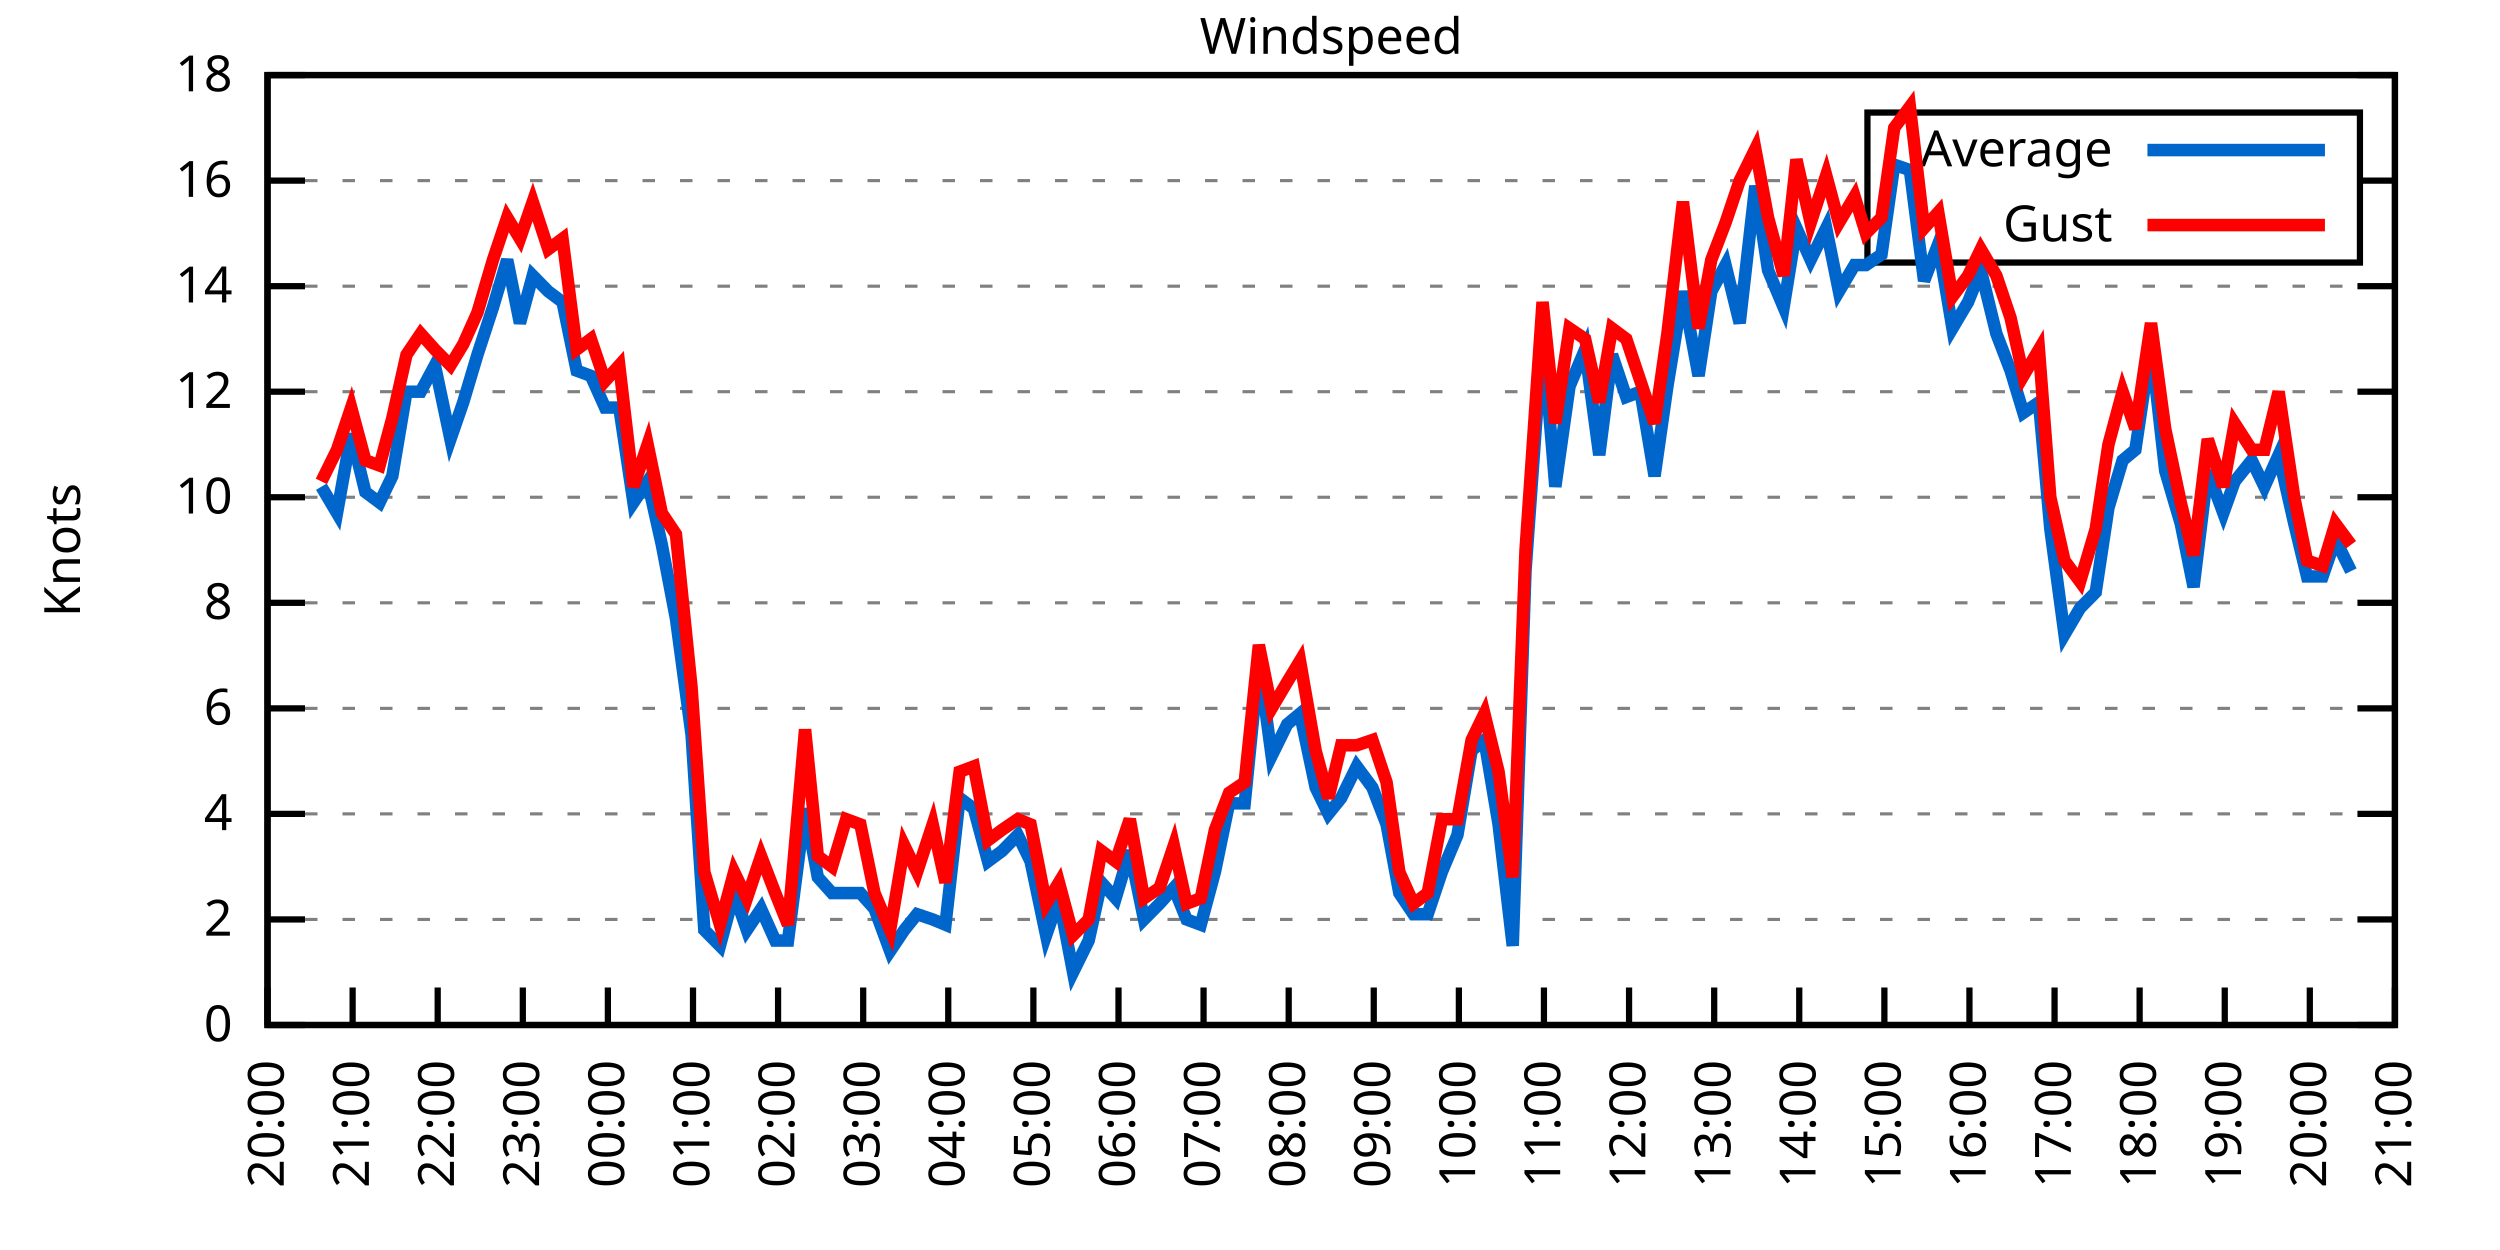
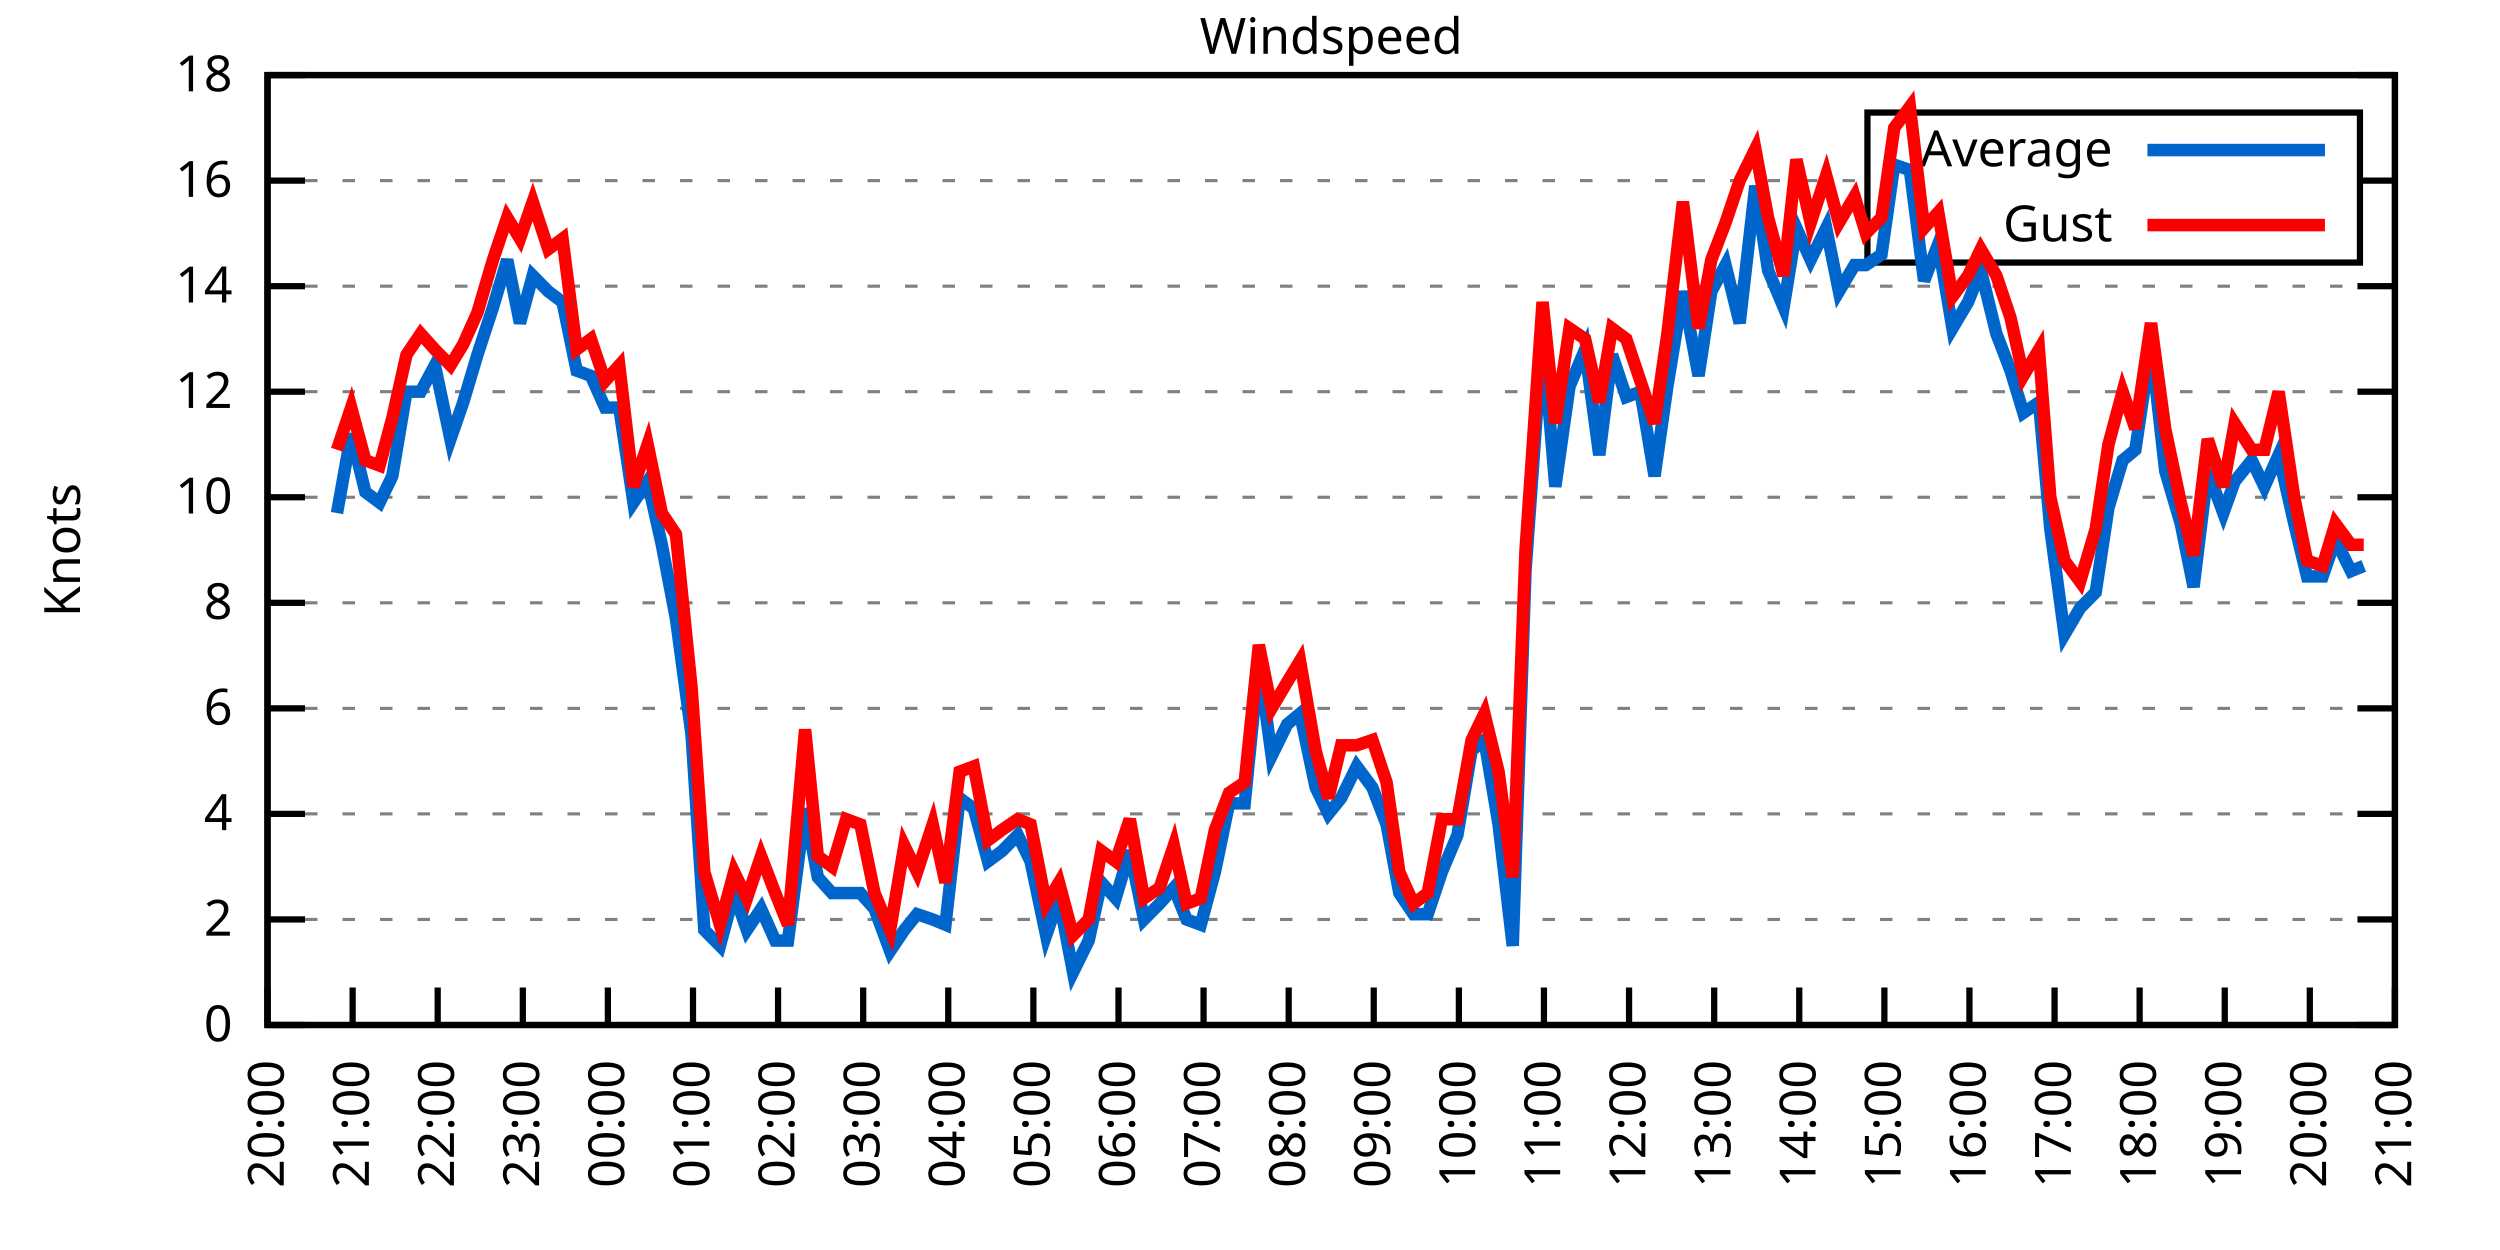
<svg xmlns="http://www.w3.org/2000/svg" xmlns:xlink="http://www.w3.org/1999/xlink" width="400" height="200" viewBox="0 0 400 200">
  <g id="gnuplot_canvas">
    <rect x="0" y="0" width="400" height="200" fill="none" />
    <defs>
      <circle id="gpDot" r="0.5" stroke-width="0.5" stroke="currentColor" />
      <path id="gpPt0" stroke-width="0.333" stroke="currentColor" d="M-1,0 h2 M0,-1 v2" />
      <path id="gpPt1" stroke-width="0.333" stroke="currentColor" d="M-1,-1 L1,1 M1,-1 L-1,1" />
      <path id="gpPt2" stroke-width="0.333" stroke="currentColor" d="M-1,0 L1,0 M0,-1 L0,1 M-1,-1 L1,1 M-1,1 L1,-1" />
      <rect id="gpPt3" stroke-width="0.333" stroke="currentColor" x="-1" y="-1" width="2" height="2" />
      <rect id="gpPt4" stroke-width="0.333" stroke="currentColor" fill="currentColor" x="-1" y="-1" width="2" height="2" />
      <circle id="gpPt5" stroke-width="0.333" stroke="currentColor" cx="0" cy="0" r="1" />
      <use xlink:href="#gpPt5" id="gpPt6" fill="currentColor" stroke="none" />
      <path id="gpPt7" stroke-width="0.333" stroke="currentColor" d="M0,-1.33 L-1.33,0.67 L1.33,0.67 z" />
      <use xlink:href="#gpPt7" id="gpPt8" fill="currentColor" stroke="none" />
      <use xlink:href="#gpPt7" id="gpPt9" stroke="currentColor" transform="rotate(180)" />
      <use xlink:href="#gpPt9" id="gpPt10" fill="currentColor" stroke="none" />
      <use xlink:href="#gpPt3" id="gpPt11" stroke="currentColor" transform="rotate(45)" />
      <use xlink:href="#gpPt11" id="gpPt12" fill="currentColor" stroke="none" />
      <path id="gpPt13" stroke-width="0.333" stroke="currentColor" d="M0,1.330 L1.265,0.411 L0.782,-1.067 L-0.782,-1.076 L-1.265,0.411 z" />
      <use xlink:href="#gpPt13" id="gpPt14" fill="currentColor" stroke="none" />
      <filter id="textbox" filterUnits="objectBoundingBox" x="0" y="0" height="1" width="1">
        <feFlood flood-color="white" flood-opacity="1" result="bgnd" />
        <feComposite in="SourceGraphic" in2="bgnd" operator="atop" />
      </filter>
      <filter id="greybox" filterUnits="objectBoundingBox" x="0" y="0" height="1" width="1">
        <feFlood flood-color="lightgrey" flood-opacity="1" result="grey" />
        <feComposite in="SourceGraphic" in2="grey" operator="atop" />
      </filter>
    </defs>
    <g fill="none" color="white" stroke="currentColor" stroke-width="1.00" stroke-linecap="butt" stroke-linejoin="miter">
</g>
    <g fill="none" color="black" stroke="currentColor" stroke-width="1.00" stroke-linecap="butt" stroke-linejoin="miter">
      <g stroke="none" shape-rendering="crispEdges">
        <polygon fill="rgb(255, 255, 255)" points="42.80,164.00 383.18,164.00 383.18,12.02 42.80,12.02 " />
      </g>
    </g>
    <g fill="none" color="black" stroke="currentColor" stroke-width="1.00" stroke-linecap="butt" stroke-linejoin="miter">
</g>
    <g fill="none" color="black" stroke="black" stroke-width="0.50" stroke-linecap="butt" stroke-linejoin="miter">
</g>
    <g fill="none" color="gray" stroke="currentColor" stroke-width="0.50" stroke-linecap="butt" stroke-linejoin="miter">
      <path stroke="gray" stroke-dasharray="2,4" class="gridline" d="M42.80,164.00 L383.19,164.00  " />
    </g>
    <g fill="none" color="gray" stroke="gray" stroke-width="1.00" stroke-linecap="butt" stroke-linejoin="miter">
</g>
    <g fill="none" color="black" stroke="currentColor" stroke-width="1.00" stroke-linecap="butt" stroke-linejoin="miter">
      <path stroke="black" d="M42.80,164.00 L48.80,164.00 M383.19,164.00 L377.19,164.00  " />
      <g transform="translate(37.20,166.60)" stroke="none" fill="black" font-family="Sans" font-size="8.00" text-anchor="end">
        <text>
          <tspan font-family="Sans"> 0</tspan>
        </text>
      </g>
    </g>
    <g fill="none" color="black" stroke="currentColor" stroke-width="1.00" stroke-linecap="butt" stroke-linejoin="miter">
</g>
    <g fill="none" color="black" stroke="black" stroke-width="0.50" stroke-linecap="butt" stroke-linejoin="miter">
</g>
    <g fill="none" color="gray" stroke="currentColor" stroke-width="0.50" stroke-linecap="butt" stroke-linejoin="miter">
      <path stroke="gray" stroke-dasharray="2,4" class="gridline" d="M42.80,147.11 L383.19,147.11  " />
    </g>
    <g fill="none" color="gray" stroke="gray" stroke-width="1.00" stroke-linecap="butt" stroke-linejoin="miter">
</g>
    <g fill="none" color="black" stroke="currentColor" stroke-width="1.00" stroke-linecap="butt" stroke-linejoin="miter">
      <path stroke="black" d="M42.80,147.11 L48.80,147.11 M383.19,147.11 L377.19,147.11  " />
      <g transform="translate(37.20,149.71)" stroke="none" fill="black" font-family="Sans" font-size="8.00" text-anchor="end">
        <text>
          <tspan font-family="Sans"> 2</tspan>
        </text>
      </g>
    </g>
    <g fill="none" color="black" stroke="currentColor" stroke-width="1.00" stroke-linecap="butt" stroke-linejoin="miter">
</g>
    <g fill="none" color="black" stroke="black" stroke-width="0.50" stroke-linecap="butt" stroke-linejoin="miter">
</g>
    <g fill="none" color="gray" stroke="currentColor" stroke-width="0.50" stroke-linecap="butt" stroke-linejoin="miter">
      <path stroke="gray" stroke-dasharray="2,4" class="gridline" d="M42.80,130.22 L383.19,130.22  " />
    </g>
    <g fill="none" color="gray" stroke="gray" stroke-width="1.00" stroke-linecap="butt" stroke-linejoin="miter">
</g>
    <g fill="none" color="black" stroke="currentColor" stroke-width="1.00" stroke-linecap="butt" stroke-linejoin="miter">
      <path stroke="black" d="M42.80,130.22 L48.80,130.22 M383.19,130.22 L377.19,130.22  " />
      <g transform="translate(37.20,132.82)" stroke="none" fill="black" font-family="Sans" font-size="8.00" text-anchor="end">
        <text>
          <tspan font-family="Sans"> 4</tspan>
        </text>
      </g>
    </g>
    <g fill="none" color="black" stroke="currentColor" stroke-width="1.00" stroke-linecap="butt" stroke-linejoin="miter">
</g>
    <g fill="none" color="black" stroke="black" stroke-width="0.50" stroke-linecap="butt" stroke-linejoin="miter">
</g>
    <g fill="none" color="gray" stroke="currentColor" stroke-width="0.50" stroke-linecap="butt" stroke-linejoin="miter">
      <path stroke="gray" stroke-dasharray="2,4" class="gridline" d="M42.80,113.34 L383.19,113.34  " />
    </g>
    <g fill="none" color="gray" stroke="gray" stroke-width="1.00" stroke-linecap="butt" stroke-linejoin="miter">
</g>
    <g fill="none" color="black" stroke="currentColor" stroke-width="1.00" stroke-linecap="butt" stroke-linejoin="miter">
      <path stroke="black" d="M42.80,113.34 L48.80,113.34 M383.19,113.34 L377.19,113.34  " />
      <g transform="translate(37.20,115.94)" stroke="none" fill="black" font-family="Sans" font-size="8.00" text-anchor="end">
        <text>
          <tspan font-family="Sans"> 6</tspan>
        </text>
      </g>
    </g>
    <g fill="none" color="black" stroke="currentColor" stroke-width="1.00" stroke-linecap="butt" stroke-linejoin="miter">
</g>
    <g fill="none" color="black" stroke="black" stroke-width="0.50" stroke-linecap="butt" stroke-linejoin="miter">
</g>
    <g fill="none" color="gray" stroke="currentColor" stroke-width="0.50" stroke-linecap="butt" stroke-linejoin="miter">
      <path stroke="gray" stroke-dasharray="2,4" class="gridline" d="M42.80,96.45 L383.19,96.45  " />
    </g>
    <g fill="none" color="gray" stroke="gray" stroke-width="1.00" stroke-linecap="butt" stroke-linejoin="miter">
</g>
    <g fill="none" color="black" stroke="currentColor" stroke-width="1.00" stroke-linecap="butt" stroke-linejoin="miter">
      <path stroke="black" d="M42.80,96.45 L48.80,96.45 M383.19,96.45 L377.19,96.45  " />
      <g transform="translate(37.20,99.05)" stroke="none" fill="black" font-family="Sans" font-size="8.00" text-anchor="end">
        <text>
          <tspan font-family="Sans"> 8</tspan>
        </text>
      </g>
    </g>
    <g fill="none" color="black" stroke="currentColor" stroke-width="1.00" stroke-linecap="butt" stroke-linejoin="miter">
</g>
    <g fill="none" color="black" stroke="black" stroke-width="0.50" stroke-linecap="butt" stroke-linejoin="miter">
</g>
    <g fill="none" color="gray" stroke="currentColor" stroke-width="0.50" stroke-linecap="butt" stroke-linejoin="miter">
      <path stroke="gray" stroke-dasharray="2,4" class="gridline" d="M42.80,79.56 L383.19,79.56  " />
    </g>
    <g fill="none" color="gray" stroke="gray" stroke-width="1.00" stroke-linecap="butt" stroke-linejoin="miter">
</g>
    <g fill="none" color="black" stroke="currentColor" stroke-width="1.00" stroke-linecap="butt" stroke-linejoin="miter">
      <path stroke="black" d="M42.80,79.56 L48.80,79.56 M383.19,79.56 L377.19,79.56  " />
      <g transform="translate(37.20,82.16)" stroke="none" fill="black" font-family="Sans" font-size="8.00" text-anchor="end">
        <text>
          <tspan font-family="Sans"> 10</tspan>
        </text>
      </g>
    </g>
    <g fill="none" color="black" stroke="currentColor" stroke-width="1.00" stroke-linecap="butt" stroke-linejoin="miter">
</g>
    <g fill="none" color="black" stroke="black" stroke-width="0.50" stroke-linecap="butt" stroke-linejoin="miter">
</g>
    <g fill="none" color="gray" stroke="currentColor" stroke-width="0.50" stroke-linecap="butt" stroke-linejoin="miter">
      <path stroke="gray" stroke-dasharray="2,4" class="gridline" d="M42.80,62.67 L383.19,62.67  " />
    </g>
    <g fill="none" color="gray" stroke="gray" stroke-width="1.00" stroke-linecap="butt" stroke-linejoin="miter">
</g>
    <g fill="none" color="black" stroke="currentColor" stroke-width="1.00" stroke-linecap="butt" stroke-linejoin="miter">
      <path stroke="black" d="M42.80,62.67 L48.80,62.67 M383.19,62.67 L377.19,62.67  " />
      <g transform="translate(37.20,65.27)" stroke="none" fill="black" font-family="Sans" font-size="8.00" text-anchor="end">
        <text>
          <tspan font-family="Sans"> 12</tspan>
        </text>
      </g>
    </g>
    <g fill="none" color="black" stroke="currentColor" stroke-width="1.00" stroke-linecap="butt" stroke-linejoin="miter">
</g>
    <g fill="none" color="black" stroke="black" stroke-width="0.50" stroke-linecap="butt" stroke-linejoin="miter">
</g>
    <g fill="none" color="gray" stroke="currentColor" stroke-width="0.50" stroke-linecap="butt" stroke-linejoin="miter">
      <path stroke="gray" stroke-dasharray="2,4" class="gridline" d="M42.80,45.79 L383.19,45.79  " />
    </g>
    <g fill="none" color="gray" stroke="gray" stroke-width="1.00" stroke-linecap="butt" stroke-linejoin="miter">
</g>
    <g fill="none" color="black" stroke="currentColor" stroke-width="1.00" stroke-linecap="butt" stroke-linejoin="miter">
      <path stroke="black" d="M42.80,45.79 L48.80,45.79 M383.19,45.79 L377.19,45.79  " />
      <g transform="translate(37.20,48.39)" stroke="none" fill="black" font-family="Sans" font-size="8.00" text-anchor="end">
        <text>
          <tspan font-family="Sans"> 14</tspan>
        </text>
      </g>
    </g>
    <g fill="none" color="black" stroke="currentColor" stroke-width="1.00" stroke-linecap="butt" stroke-linejoin="miter">
</g>
    <g fill="none" color="black" stroke="black" stroke-width="0.50" stroke-linecap="butt" stroke-linejoin="miter">
</g>
    <g fill="none" color="gray" stroke="currentColor" stroke-width="0.50" stroke-linecap="butt" stroke-linejoin="miter">
      <path stroke="gray" stroke-dasharray="2,4" class="gridline" d="M42.80,28.90 L298.79,28.90 M377.59,28.90 L383.19,28.90  " />
    </g>
    <g fill="none" color="gray" stroke="gray" stroke-width="1.00" stroke-linecap="butt" stroke-linejoin="miter">
</g>
    <g fill="none" color="black" stroke="currentColor" stroke-width="1.00" stroke-linecap="butt" stroke-linejoin="miter">
      <path stroke="black" d="M42.80,28.90 L48.80,28.90 M383.19,28.90 L377.19,28.90  " />
      <g transform="translate(37.20,31.50)" stroke="none" fill="black" font-family="Sans" font-size="8.00" text-anchor="end">
        <text>
          <tspan font-family="Sans"> 16</tspan>
        </text>
      </g>
    </g>
    <g fill="none" color="black" stroke="currentColor" stroke-width="1.00" stroke-linecap="butt" stroke-linejoin="miter">
</g>
    <g fill="none" color="black" stroke="black" stroke-width="0.50" stroke-linecap="butt" stroke-linejoin="miter">
</g>
    <g fill="none" color="gray" stroke="currentColor" stroke-width="0.50" stroke-linecap="butt" stroke-linejoin="miter">
      <path stroke="gray" stroke-dasharray="2,4" class="gridline" d="M42.80,12.01 L383.19,12.01  " />
    </g>
    <g fill="none" color="gray" stroke="gray" stroke-width="1.00" stroke-linecap="butt" stroke-linejoin="miter">
</g>
    <g fill="none" color="black" stroke="currentColor" stroke-width="1.00" stroke-linecap="butt" stroke-linejoin="miter">
      <path stroke="black" d="M42.80,12.01 L48.80,12.01 M383.19,12.01 L377.19,12.01  " />
      <g transform="translate(37.20,14.61)" stroke="none" fill="black" font-family="Sans" font-size="8.00" text-anchor="end">
        <text>
          <tspan font-family="Sans"> 18</tspan>
        </text>
      </g>
    </g>
    <g fill="none" color="black" stroke="currentColor" stroke-width="1.00" stroke-linecap="butt" stroke-linejoin="miter">
      <path stroke="black" d="M42.80,164.00 L42.80,158.00  " />
      <g transform="translate(45.40,169.60) rotate(270.00)" stroke="none" fill="black" font-family="Sans" font-size="8.00" text-anchor="end">
        <text>
          <tspan font-family="Sans">20:00</tspan>
        </text>
      </g>
    </g>
    <g fill="none" color="black" stroke="currentColor" stroke-width="1.00" stroke-linecap="butt" stroke-linejoin="miter">
      <path stroke="black" d="M56.42,164.00 L56.42,158.00  " />
      <g transform="translate(59.02,169.60) rotate(270.00)" stroke="none" fill="black" font-family="Sans" font-size="8.00" text-anchor="end">
        <text>
          <tspan font-family="Sans">21:00</tspan>
        </text>
      </g>
    </g>
    <g fill="none" color="black" stroke="currentColor" stroke-width="1.00" stroke-linecap="butt" stroke-linejoin="miter">
      <path stroke="black" d="M70.03,164.00 L70.03,158.00  " />
      <g transform="translate(72.63,169.60) rotate(270.00)" stroke="none" fill="black" font-family="Sans" font-size="8.00" text-anchor="end">
        <text>
          <tspan font-family="Sans">22:00</tspan>
        </text>
      </g>
    </g>
    <g fill="none" color="black" stroke="currentColor" stroke-width="1.00" stroke-linecap="butt" stroke-linejoin="miter">
      <path stroke="black" d="M83.65,164.00 L83.65,158.00  " />
      <g transform="translate(86.25,169.60) rotate(270.00)" stroke="none" fill="black" font-family="Sans" font-size="8.00" text-anchor="end">
        <text>
          <tspan font-family="Sans">23:00</tspan>
        </text>
      </g>
    </g>
    <g fill="none" color="black" stroke="currentColor" stroke-width="1.00" stroke-linecap="butt" stroke-linejoin="miter">
      <path stroke="black" d="M97.26,164.00 L97.26,158.00  " />
      <g transform="translate(99.86,169.60) rotate(270.00)" stroke="none" fill="black" font-family="Sans" font-size="8.00" text-anchor="end">
        <text>
          <tspan font-family="Sans">00:00</tspan>
        </text>
      </g>
    </g>
    <g fill="none" color="black" stroke="currentColor" stroke-width="1.00" stroke-linecap="butt" stroke-linejoin="miter">
      <path stroke="black" d="M110.88,164.00 L110.88,158.00  " />
      <g transform="translate(113.48,169.60) rotate(270.00)" stroke="none" fill="black" font-family="Sans" font-size="8.00" text-anchor="end">
        <text>
          <tspan font-family="Sans">01:00</tspan>
        </text>
      </g>
    </g>
    <g fill="none" color="black" stroke="currentColor" stroke-width="1.00" stroke-linecap="butt" stroke-linejoin="miter">
      <path stroke="black" d="M124.49,164.00 L124.49,158.00  " />
      <g transform="translate(127.09,169.60) rotate(270.00)" stroke="none" fill="black" font-family="Sans" font-size="8.00" text-anchor="end">
        <text>
          <tspan font-family="Sans">02:00</tspan>
        </text>
      </g>
    </g>
    <g fill="none" color="black" stroke="currentColor" stroke-width="1.00" stroke-linecap="butt" stroke-linejoin="miter">
      <path stroke="black" d="M138.11,164.00 L138.11,158.00  " />
      <g transform="translate(140.71,169.60) rotate(270.00)" stroke="none" fill="black" font-family="Sans" font-size="8.00" text-anchor="end">
        <text>
          <tspan font-family="Sans">03:00</tspan>
        </text>
      </g>
    </g>
    <g fill="none" color="black" stroke="currentColor" stroke-width="1.00" stroke-linecap="butt" stroke-linejoin="miter">
      <path stroke="black" d="M151.72,164.00 L151.72,158.00  " />
      <g transform="translate(154.32,169.60) rotate(270.00)" stroke="none" fill="black" font-family="Sans" font-size="8.00" text-anchor="end">
        <text>
          <tspan font-family="Sans">04:00</tspan>
        </text>
      </g>
    </g>
    <g fill="none" color="black" stroke="currentColor" stroke-width="1.00" stroke-linecap="butt" stroke-linejoin="miter">
      <path stroke="black" d="M165.34,164.00 L165.34,158.00  " />
      <g transform="translate(167.94,169.60) rotate(270.00)" stroke="none" fill="black" font-family="Sans" font-size="8.00" text-anchor="end">
        <text>
          <tspan font-family="Sans">05:00</tspan>
        </text>
      </g>
    </g>
    <g fill="none" color="black" stroke="currentColor" stroke-width="1.00" stroke-linecap="butt" stroke-linejoin="miter">
      <path stroke="black" d="M178.96,164.00 L178.96,158.00  " />
      <g transform="translate(181.56,169.60) rotate(270.00)" stroke="none" fill="black" font-family="Sans" font-size="8.00" text-anchor="end">
        <text>
          <tspan font-family="Sans">06:00</tspan>
        </text>
      </g>
    </g>
    <g fill="none" color="black" stroke="currentColor" stroke-width="1.00" stroke-linecap="butt" stroke-linejoin="miter">
      <path stroke="black" d="M192.57,164.00 L192.57,158.00  " />
      <g transform="translate(195.17,169.60) rotate(270.00)" stroke="none" fill="black" font-family="Sans" font-size="8.00" text-anchor="end">
        <text>
          <tspan font-family="Sans">07:00</tspan>
        </text>
      </g>
    </g>
    <g fill="none" color="black" stroke="currentColor" stroke-width="1.00" stroke-linecap="butt" stroke-linejoin="miter">
      <path stroke="black" d="M206.19,164.00 L206.19,158.00  " />
      <g transform="translate(208.79,169.60) rotate(270.00)" stroke="none" fill="black" font-family="Sans" font-size="8.00" text-anchor="end">
        <text>
          <tspan font-family="Sans">08:00</tspan>
        </text>
      </g>
    </g>
    <g fill="none" color="black" stroke="currentColor" stroke-width="1.00" stroke-linecap="butt" stroke-linejoin="miter">
      <path stroke="black" d="M219.80,164.00 L219.80,158.00  " />
      <g transform="translate(222.40,169.60) rotate(270.00)" stroke="none" fill="black" font-family="Sans" font-size="8.00" text-anchor="end">
        <text>
          <tspan font-family="Sans">09:00</tspan>
        </text>
      </g>
    </g>
    <g fill="none" color="black" stroke="currentColor" stroke-width="1.00" stroke-linecap="butt" stroke-linejoin="miter">
      <path stroke="black" d="M233.42,164.00 L233.42,158.00  " />
      <g transform="translate(236.02,169.60) rotate(270.00)" stroke="none" fill="black" font-family="Sans" font-size="8.00" text-anchor="end">
        <text>
          <tspan font-family="Sans">10:00</tspan>
        </text>
      </g>
    </g>
    <g fill="none" color="black" stroke="currentColor" stroke-width="1.00" stroke-linecap="butt" stroke-linejoin="miter">
      <path stroke="black" d="M247.03,164.00 L247.03,158.00  " />
      <g transform="translate(249.63,169.60) rotate(270.00)" stroke="none" fill="black" font-family="Sans" font-size="8.00" text-anchor="end">
        <text>
          <tspan font-family="Sans">11:00</tspan>
        </text>
      </g>
    </g>
    <g fill="none" color="black" stroke="currentColor" stroke-width="1.00" stroke-linecap="butt" stroke-linejoin="miter">
      <path stroke="black" d="M260.65,164.00 L260.65,158.00  " />
      <g transform="translate(263.25,169.60) rotate(270.00)" stroke="none" fill="black" font-family="Sans" font-size="8.00" text-anchor="end">
        <text>
          <tspan font-family="Sans">12:00</tspan>
        </text>
      </g>
    </g>
    <g fill="none" color="black" stroke="currentColor" stroke-width="1.00" stroke-linecap="butt" stroke-linejoin="miter">
      <path stroke="black" d="M274.27,164.00 L274.27,158.00  " />
      <g transform="translate(276.87,169.60) rotate(270.00)" stroke="none" fill="black" font-family="Sans" font-size="8.00" text-anchor="end">
        <text>
          <tspan font-family="Sans">13:00</tspan>
        </text>
      </g>
    </g>
    <g fill="none" color="black" stroke="currentColor" stroke-width="1.00" stroke-linecap="butt" stroke-linejoin="miter">
      <path stroke="black" d="M287.88,164.00 L287.88,158.00  " />
      <g transform="translate(290.48,169.60) rotate(270.00)" stroke="none" fill="black" font-family="Sans" font-size="8.00" text-anchor="end">
        <text>
          <tspan font-family="Sans">14:00</tspan>
        </text>
      </g>
    </g>
    <g fill="none" color="black" stroke="currentColor" stroke-width="1.00" stroke-linecap="butt" stroke-linejoin="miter">
      <path stroke="black" d="M301.50,164.00 L301.50,158.00  " />
      <g transform="translate(304.10,169.60) rotate(270.00)" stroke="none" fill="black" font-family="Sans" font-size="8.00" text-anchor="end">
        <text>
          <tspan font-family="Sans">15:00</tspan>
        </text>
      </g>
    </g>
    <g fill="none" color="black" stroke="currentColor" stroke-width="1.00" stroke-linecap="butt" stroke-linejoin="miter">
      <path stroke="black" d="M315.11,164.00 L315.11,158.00  " />
      <g transform="translate(317.71,169.60) rotate(270.00)" stroke="none" fill="black" font-family="Sans" font-size="8.00" text-anchor="end">
        <text>
          <tspan font-family="Sans">16:00</tspan>
        </text>
      </g>
    </g>
    <g fill="none" color="black" stroke="currentColor" stroke-width="1.00" stroke-linecap="butt" stroke-linejoin="miter">
      <path stroke="black" d="M328.73,164.00 L328.73,158.00  " />
      <g transform="translate(331.33,169.60) rotate(270.00)" stroke="none" fill="black" font-family="Sans" font-size="8.00" text-anchor="end">
        <text>
          <tspan font-family="Sans">17:00</tspan>
        </text>
      </g>
    </g>
    <g fill="none" color="black" stroke="currentColor" stroke-width="1.00" stroke-linecap="butt" stroke-linejoin="miter">
      <path stroke="black" d="M342.34,164.00 L342.34,158.00  " />
      <g transform="translate(344.94,169.60) rotate(270.00)" stroke="none" fill="black" font-family="Sans" font-size="8.00" text-anchor="end">
        <text>
          <tspan font-family="Sans">18:00</tspan>
        </text>
      </g>
    </g>
    <g fill="none" color="black" stroke="currentColor" stroke-width="1.00" stroke-linecap="butt" stroke-linejoin="miter">
      <path stroke="black" d="M355.96,164.00 L355.96,158.00  " />
      <g transform="translate(358.56,169.60) rotate(270.00)" stroke="none" fill="black" font-family="Sans" font-size="8.00" text-anchor="end">
        <text>
          <tspan font-family="Sans">19:00</tspan>
        </text>
      </g>
    </g>
    <g fill="none" color="black" stroke="currentColor" stroke-width="1.00" stroke-linecap="butt" stroke-linejoin="miter">
      <path stroke="black" d="M369.57,164.00 L369.57,158.00  " />
      <g transform="translate(372.17,169.60) rotate(270.00)" stroke="none" fill="black" font-family="Sans" font-size="8.00" text-anchor="end">
        <text>
          <tspan font-family="Sans">20:00</tspan>
        </text>
      </g>
    </g>
    <g fill="none" color="black" stroke="currentColor" stroke-width="1.00" stroke-linecap="butt" stroke-linejoin="miter">
      <path stroke="black" d="M383.19,164.00 L383.19,158.00  " />
      <g transform="translate(385.79,169.60) rotate(270.00)" stroke="none" fill="black" font-family="Sans" font-size="8.00" text-anchor="end">
        <text>
          <tspan font-family="Sans">21:00</tspan>
        </text>
      </g>
    </g>
    <g fill="none" color="black" stroke="currentColor" stroke-width="1.00" stroke-linecap="butt" stroke-linejoin="miter">
</g>
    <g fill="none" color="black" stroke="currentColor" stroke-width="1.00" stroke-linecap="butt" stroke-linejoin="miter">
      <path stroke="black" d="M42.80,12.01 L42.80,164.00 L383.19,164.00 L383.19,12.01 L42.80,12.01 Z  " />
    </g>
    <g fill="none" color="black" stroke="currentColor" stroke-width="1.00" stroke-linecap="butt" stroke-linejoin="miter">
</g>
    <g fill="none" color="black" stroke="currentColor" stroke-width="1.00" stroke-linecap="butt" stroke-linejoin="miter">
      <path stroke="black" d="M298.79,42.01 L298.79,18.01 L377.59,18.01 L377.59,42.01 L298.79,42.01 Z  " />
    </g>
    <g id="Windspeed_plot_1">
      <g fill="none" color="white" stroke="black" stroke-width="2.00" stroke-linecap="butt" stroke-linejoin="miter">
</g>
      <g fill="none" color="black" stroke="currentColor" stroke-width="2.00" stroke-linecap="butt" stroke-linejoin="miter">
        <g transform="translate(337.99,26.61)" stroke="none" fill="black" font-family="Sans" font-size="8.00" text-anchor="end">
          <text>
            <tspan font-family="Sans">Average</tspan>
          </text>
        </g>
      </g>
      <g fill="none" color="black" stroke="currentColor" stroke-width="2.00" stroke-linecap="butt" stroke-linejoin="miter">
-         <path stroke="rgb(  0, 102, 204)" d="M343.59,24.01 L371.99,24.01 M51.42,77.87 L53.92,82.09 L56.19,69.43 L58.46,78.72 L60.73,80.41 L62.77,76.18   L65.04,62.67 L67.31,62.67 L69.58,58.45 L72.07,70.27 L74.12,64.36 L76.39,56.76 L78.88,49.16 L81.15,41.56   L83.19,51.70 L85.24,44.10 L87.73,46.63 L90.00,48.32 L92.27,59.30 L94.54,60.14 L96.81,65.21 L99.08,65.21   L101.35,80.41 L103.62,77.03 L105.89,87.16 L108.15,98.98 L110.65,117.56 L112.69,148.80 L115.19,151.33 L117.46,142.89   L119.50,148.80 L121.77,145.42 L124.04,150.49 L126.08,150.49 L128.81,129.38 L130.85,140.36 L133.12,142.89 L135.39,142.89   L137.66,142.89 L139.92,145.42 L142.42,152.18 L144.69,148.80 L146.73,146.27 L149.23,147.11 L151.27,147.96 L153.54,127.69   L155.81,129.38 L158.08,137.82 L160.35,136.14 L162.84,133.60 L164.89,137.82 L167.38,149.65 L169.43,143.73 L171.69,155.56   L174.19,150.49 L176.23,141.20 L178.50,143.73 L180.77,136.14 L183.04,147.11 L185.54,144.58 L187.81,142.05 L189.85,147.11   L192.12,147.96 L194.39,139.51 L196.66,128.54 L199.15,128.54 L201.42,105.74 L203.46,120.94 L205.96,115.87 L208.00,114.18   L210.50,126.00 L212.54,130.22 L214.58,127.69 L217.08,122.62 L219.58,126.00 L221.85,131.91 L223.89,142.89 L226.16,146.27   L228.43,146.27 L230.70,139.51 L233.19,133.60 L235.46,120.09 L237.50,118.40 L239.77,131.91 L242.04,151.33 L244.08,91.38   L246.81,53.39 L248.85,77.87 L251.12,61.83 L253.61,55.92 L255.88,72.81 L257.93,56.76 L260.20,63.52 L262.47,62.67   L264.73,76.18 L266.78,61.83 L269.27,46.63 L271.77,60.14 L273.81,46.63 L276.08,42.41 L278.35,51.70 L280.85,29.74   L282.89,43.25 L285.38,49.16 L287.43,36.50 L289.70,41.56 L292.19,36.50 L294.23,46.63 L296.73,42.41 L298.55,42.41   L301.04,40.72 L303.08,26.36 L305.58,27.21 L307.85,44.94 L310.12,39.03 L312.39,52.54 L314.89,48.32 L316.93,43.25   L319.42,53.39 L321.69,59.30 L323.74,66.05 L326.23,64.36 L328.05,84.63 L330.32,101.52 L332.81,97.29 L335.31,94.76   L337.35,81.25 L339.62,73.65 L341.66,71.96 L344.16,55.07 L346.43,75.34 L348.92,83.78 L350.97,93.92 L353.24,75.34   L355.73,82.09 L357.55,77.03 L360.27,73.65 L362.31,77.87 L364.58,72.81 L367.08,83.78 L369.12,92.23 L371.62,92.23   L373.66,86.32 L376.16,91.38  " />
+         <path stroke="rgb(  0, 102, 204)" d="M343.59,24.01 L371.99,24.01 M53.92,82.09 L56.19,69.43 L58.46,78.72 L60.73,80.41 L62.77,76.18 L65.04,62.67   L67.31,62.67 L69.58,58.45 L72.07,70.27 L74.12,64.36 L76.39,56.76 L78.88,49.16 L81.15,41.56 L83.19,51.70   L85.24,44.10 L87.73,46.63 L90.00,48.32 L92.27,59.30 L94.54,60.14 L96.81,65.21 L99.08,65.21 L101.35,80.41   L103.62,77.03 L105.89,87.16 L108.15,98.98 L110.65,117.56 L112.69,148.80 L115.19,151.33 L117.46,142.89 L119.50,148.80   L121.77,145.42 L124.04,150.49 L126.08,150.49 L128.81,129.38 L130.85,140.36 L133.12,142.89 L135.39,142.89 L137.66,142.89   L139.92,145.42 L142.42,152.18 L144.69,148.80 L146.73,146.27 L149.23,147.11 L151.27,147.96 L153.54,127.69 L155.81,129.38   L158.08,137.82 L160.35,136.14 L162.84,133.60 L164.89,137.82 L167.38,149.65 L169.43,143.73 L171.69,155.56 L174.19,150.49   L176.23,141.20 L178.50,143.73 L180.77,136.14 L183.04,147.11 L185.54,144.58 L187.81,142.05 L189.85,147.11 L192.12,147.96   L194.39,139.51 L196.66,128.54 L199.15,128.54 L201.42,105.74 L203.46,120.94 L205.96,115.87 L208.00,114.18 L210.50,126.00   L212.54,130.22 L214.58,127.69 L217.08,122.62 L219.58,126.00 L221.85,131.91 L223.89,142.89 L226.16,146.27 L228.43,146.27   L230.70,139.51 L233.19,133.60 L235.46,120.09 L237.50,118.40 L239.77,131.91 L242.04,151.33 L244.08,91.38 L246.81,53.39   L248.85,77.87 L251.12,61.83 L253.61,55.92 L255.88,72.81 L257.93,56.76 L260.20,63.52 L262.47,62.67 L264.73,76.18   L266.78,61.83 L269.27,46.63 L271.77,60.14 L273.81,46.63 L276.08,42.41 L278.35,51.70 L280.85,29.74 L282.89,43.25   L285.38,49.16 L287.43,36.50 L289.70,41.56 L292.19,36.50 L294.23,46.63 L296.73,42.41 L298.55,42.41 L301.04,40.72   L303.08,26.36 L305.58,27.21 L307.85,44.94 L310.12,39.03 L312.39,52.54 L314.89,48.32 L316.93,43.25 L319.42,53.39   L321.69,59.30 L323.74,66.05 L326.23,64.36 L328.05,84.63 L330.32,101.52 L332.81,97.29 L335.31,94.76 L337.35,81.25   L339.62,73.65 L341.66,71.96 L344.16,55.07 L346.43,75.34 L348.92,83.78 L350.97,93.92 L353.24,75.34 L355.73,82.09   L357.55,77.03 L360.27,73.65 L362.31,77.87 L364.58,72.81 L367.08,83.78 L369.12,92.23 L371.62,92.23 L373.66,86.32   L376.16,91.38 L378.20,90.54  " />
      </g>
    </g>
    <g id="Windspeed_plot_2">
      <g fill="none" color="black" stroke="currentColor" stroke-width="2.00" stroke-linecap="butt" stroke-linejoin="miter">
        <g transform="translate(337.99,38.61)" stroke="none" fill="black" font-family="Sans" font-size="8.00" text-anchor="end">
          <text>
            <tspan font-family="Sans">Gust</tspan>
          </text>
        </g>
      </g>
      <g fill="none" color="black" stroke="currentColor" stroke-width="2.00" stroke-linecap="butt" stroke-linejoin="miter">
-         <path stroke="rgb(255,   0,   0)" d="M343.59,36.01 L371.99,36.01 M51.42,77.03 L53.92,71.96 L56.19,65.21 L58.46,73.65 L60.73,74.49 L62.77,66.90   L65.04,56.76 L67.31,53.39 L69.58,55.92 L72.07,58.45 L74.12,55.07 L76.39,50.01 L78.88,41.56 L81.15,34.81   L83.19,38.19 L85.24,32.28 L87.73,39.87 L90.00,38.19 L92.27,55.92 L94.54,54.23 L96.81,60.98 L99.08,58.45   L101.35,77.87 L103.62,71.12 L105.89,82.09 L108.15,85.47 L110.65,109.96 L112.69,139.51 L115.19,147.96 L117.46,139.51   L119.50,143.73 L121.77,136.98 L124.04,142.89 L126.08,147.96 L128.81,116.71 L130.85,136.98 L133.12,138.67 L135.39,131.07   L137.66,131.91 L139.92,142.89 L142.42,148.80 L144.69,135.29 L146.73,139.51 L149.23,131.91 L151.27,141.20 L153.54,123.47   L155.81,122.62 L158.08,134.45 L160.35,132.76 L162.84,131.07 L164.89,131.91 L167.38,144.58 L169.43,141.20 L171.69,149.65   L174.19,147.11 L176.23,136.14 L178.50,137.82 L180.77,131.07 L183.04,143.73 L185.54,142.05 L187.81,135.29 L189.85,144.58   L192.12,143.73 L194.39,132.76 L196.66,126.85 L199.15,125.16 L201.42,103.20 L203.46,113.34 L205.96,109.11 L208.00,105.74   L210.50,120.09 L212.54,127.69 L214.58,119.25 L217.08,119.25 L219.58,118.40 L221.85,125.16 L223.89,139.51 L226.16,144.58   L228.43,142.89 L230.70,131.07 L233.19,131.07 L235.46,118.40 L237.50,114.18 L239.77,123.47 L242.04,140.36 L244.08,88.00   L246.81,48.32 L248.85,67.74 L251.12,52.54 L253.61,54.23 L255.88,64.36 L257.93,52.54 L260.20,54.23 L262.47,60.98   L264.73,67.74 L266.78,53.39 L269.27,32.28 L271.77,52.54 L273.81,41.56 L276.08,35.65 L278.35,28.90 L280.85,23.83   L282.89,34.81 L285.38,44.10 L287.43,25.52 L289.70,35.65 L292.19,28.05 L294.23,35.65 L296.73,31.43 L298.55,37.34   L301.04,34.81 L303.08,20.45 L305.58,17.08 L307.85,36.50 L310.12,33.96 L312.39,47.47 L314.89,44.10 L316.93,39.87   L319.42,44.10 L321.69,50.85 L323.74,60.14 L326.23,55.92 L328.05,79.56 L330.32,89.69 L332.81,93.07 L335.31,84.63   L337.35,71.12 L339.62,62.67 L341.66,68.58 L344.16,51.70 L346.43,68.58 L348.92,80.41 L350.97,88.85 L353.24,70.27   L355.73,77.87 L357.55,67.74 L360.27,71.96 L362.31,71.96 L364.58,62.67 L367.08,79.56 L369.12,89.69 L371.62,90.54   L373.66,83.78 L376.16,87.16  " />
+         <path stroke="rgb(255,   0,   0)" d="M343.59,36.01 L371.99,36.01 M53.92,71.96 L56.19,65.21 L58.46,73.65 L60.73,74.49 L62.77,66.90 L65.04,56.76   L67.31,53.39 L69.58,55.92 L72.07,58.45 L74.12,55.07 L76.39,50.01 L78.88,41.56 L81.15,34.81 L83.19,38.19   L85.24,32.28 L87.73,39.87 L90.00,38.19 L92.27,55.92 L94.54,54.23 L96.81,60.98 L99.08,58.45 L101.35,77.87   L103.62,71.12 L105.89,82.09 L108.15,85.47 L110.65,109.96 L112.69,139.51 L115.19,147.96 L117.46,139.51 L119.50,143.73   L121.77,136.98 L124.04,142.89 L126.08,147.96 L128.81,116.71 L130.85,136.98 L133.12,138.67 L135.39,131.07 L137.66,131.91   L139.92,142.89 L142.42,148.80 L144.69,135.29 L146.73,139.51 L149.23,131.91 L151.27,141.20 L153.54,123.47 L155.81,122.62   L158.08,134.45 L160.35,132.76 L162.84,131.07 L164.89,131.91 L167.38,144.58 L169.43,141.20 L171.69,149.65 L174.19,147.11   L176.23,136.14 L178.50,137.82 L180.77,131.07 L183.04,143.73 L185.54,142.05 L187.81,135.29 L189.85,144.58 L192.12,143.73   L194.39,132.76 L196.66,126.85 L199.15,125.16 L201.42,103.20 L203.46,113.34 L205.96,109.11 L208.00,105.74 L210.50,120.09   L212.54,127.69 L214.58,119.25 L217.08,119.25 L219.58,118.40 L221.85,125.16 L223.89,139.51 L226.16,144.58 L228.43,142.89   L230.70,131.07 L233.19,131.07 L235.46,118.40 L237.50,114.18 L239.77,123.47 L242.04,140.36 L244.08,88.00 L246.81,48.32   L248.85,67.74 L251.12,52.54 L253.61,54.23 L255.88,64.36 L257.93,52.54 L260.20,54.23 L262.47,60.98 L264.73,67.74   L266.78,53.39 L269.27,32.28 L271.77,52.54 L273.81,41.56 L276.08,35.65 L278.35,28.90 L280.85,23.83 L282.89,34.81   L285.38,44.10 L287.43,25.52 L289.70,35.65 L292.19,28.05 L294.23,35.65 L296.73,31.43 L298.55,37.34 L301.04,34.81   L303.08,20.45 L305.58,17.08 L307.85,36.50 L310.12,33.96 L312.39,47.47 L314.89,44.10 L316.93,39.87 L319.42,44.10   L321.69,50.85 L323.74,60.14 L326.23,55.92 L328.05,79.56 L330.32,89.69 L332.81,93.07 L335.31,84.63 L337.35,71.12   L339.62,62.67 L341.66,68.58 L344.16,51.70 L346.43,68.58 L348.92,80.41 L350.97,88.85 L353.24,70.27 L355.73,77.87   L357.55,67.74 L360.27,71.96 L362.31,71.96 L364.58,62.67 L367.08,79.56 L369.12,89.69 L371.62,90.54 L373.66,83.78   L376.16,87.16 L378.20,87.16  " />
      </g>
    </g>
    <g fill="none" color="black" stroke="currentColor" stroke-width="2.00" stroke-linecap="butt" stroke-linejoin="miter">
</g>
    <g fill="none" color="black" stroke="black" stroke-width="1.00" stroke-linecap="butt" stroke-linejoin="miter">
</g>
    <g fill="none" color="black" stroke="currentColor" stroke-width="1.00" stroke-linecap="butt" stroke-linejoin="miter">
      <path stroke="black" d="M42.80,12.01 L42.80,164.00 L383.19,164.00 L383.19,12.01 L42.80,12.01 Z  " />
      <g transform="translate(12.80,88.01) rotate(270.00)" stroke="none" fill="black" font-family="Sans" font-size="8.00" text-anchor="middle">
        <text>
          <tspan font-family="Sans">Knots</tspan>
        </text>
      </g>
    </g>
    <g fill="none" color="black" stroke="currentColor" stroke-width="1.00" stroke-linecap="butt" stroke-linejoin="miter">
</g>
    <g fill="none" color="black" stroke="currentColor" stroke-width="1.00" stroke-linecap="butt" stroke-linejoin="miter">
      <g transform="translate(212.99,8.61)" stroke="none" fill="black" font-family="Sans" font-size="8.00" text-anchor="middle">
        <text>
          <tspan font-family="Sans">Windspeed</tspan>
        </text>
      </g>
    </g>
    <g fill="none" color="black" stroke="currentColor" stroke-width="1.00" stroke-linecap="butt" stroke-linejoin="miter">
</g>
  </g>
</svg>
